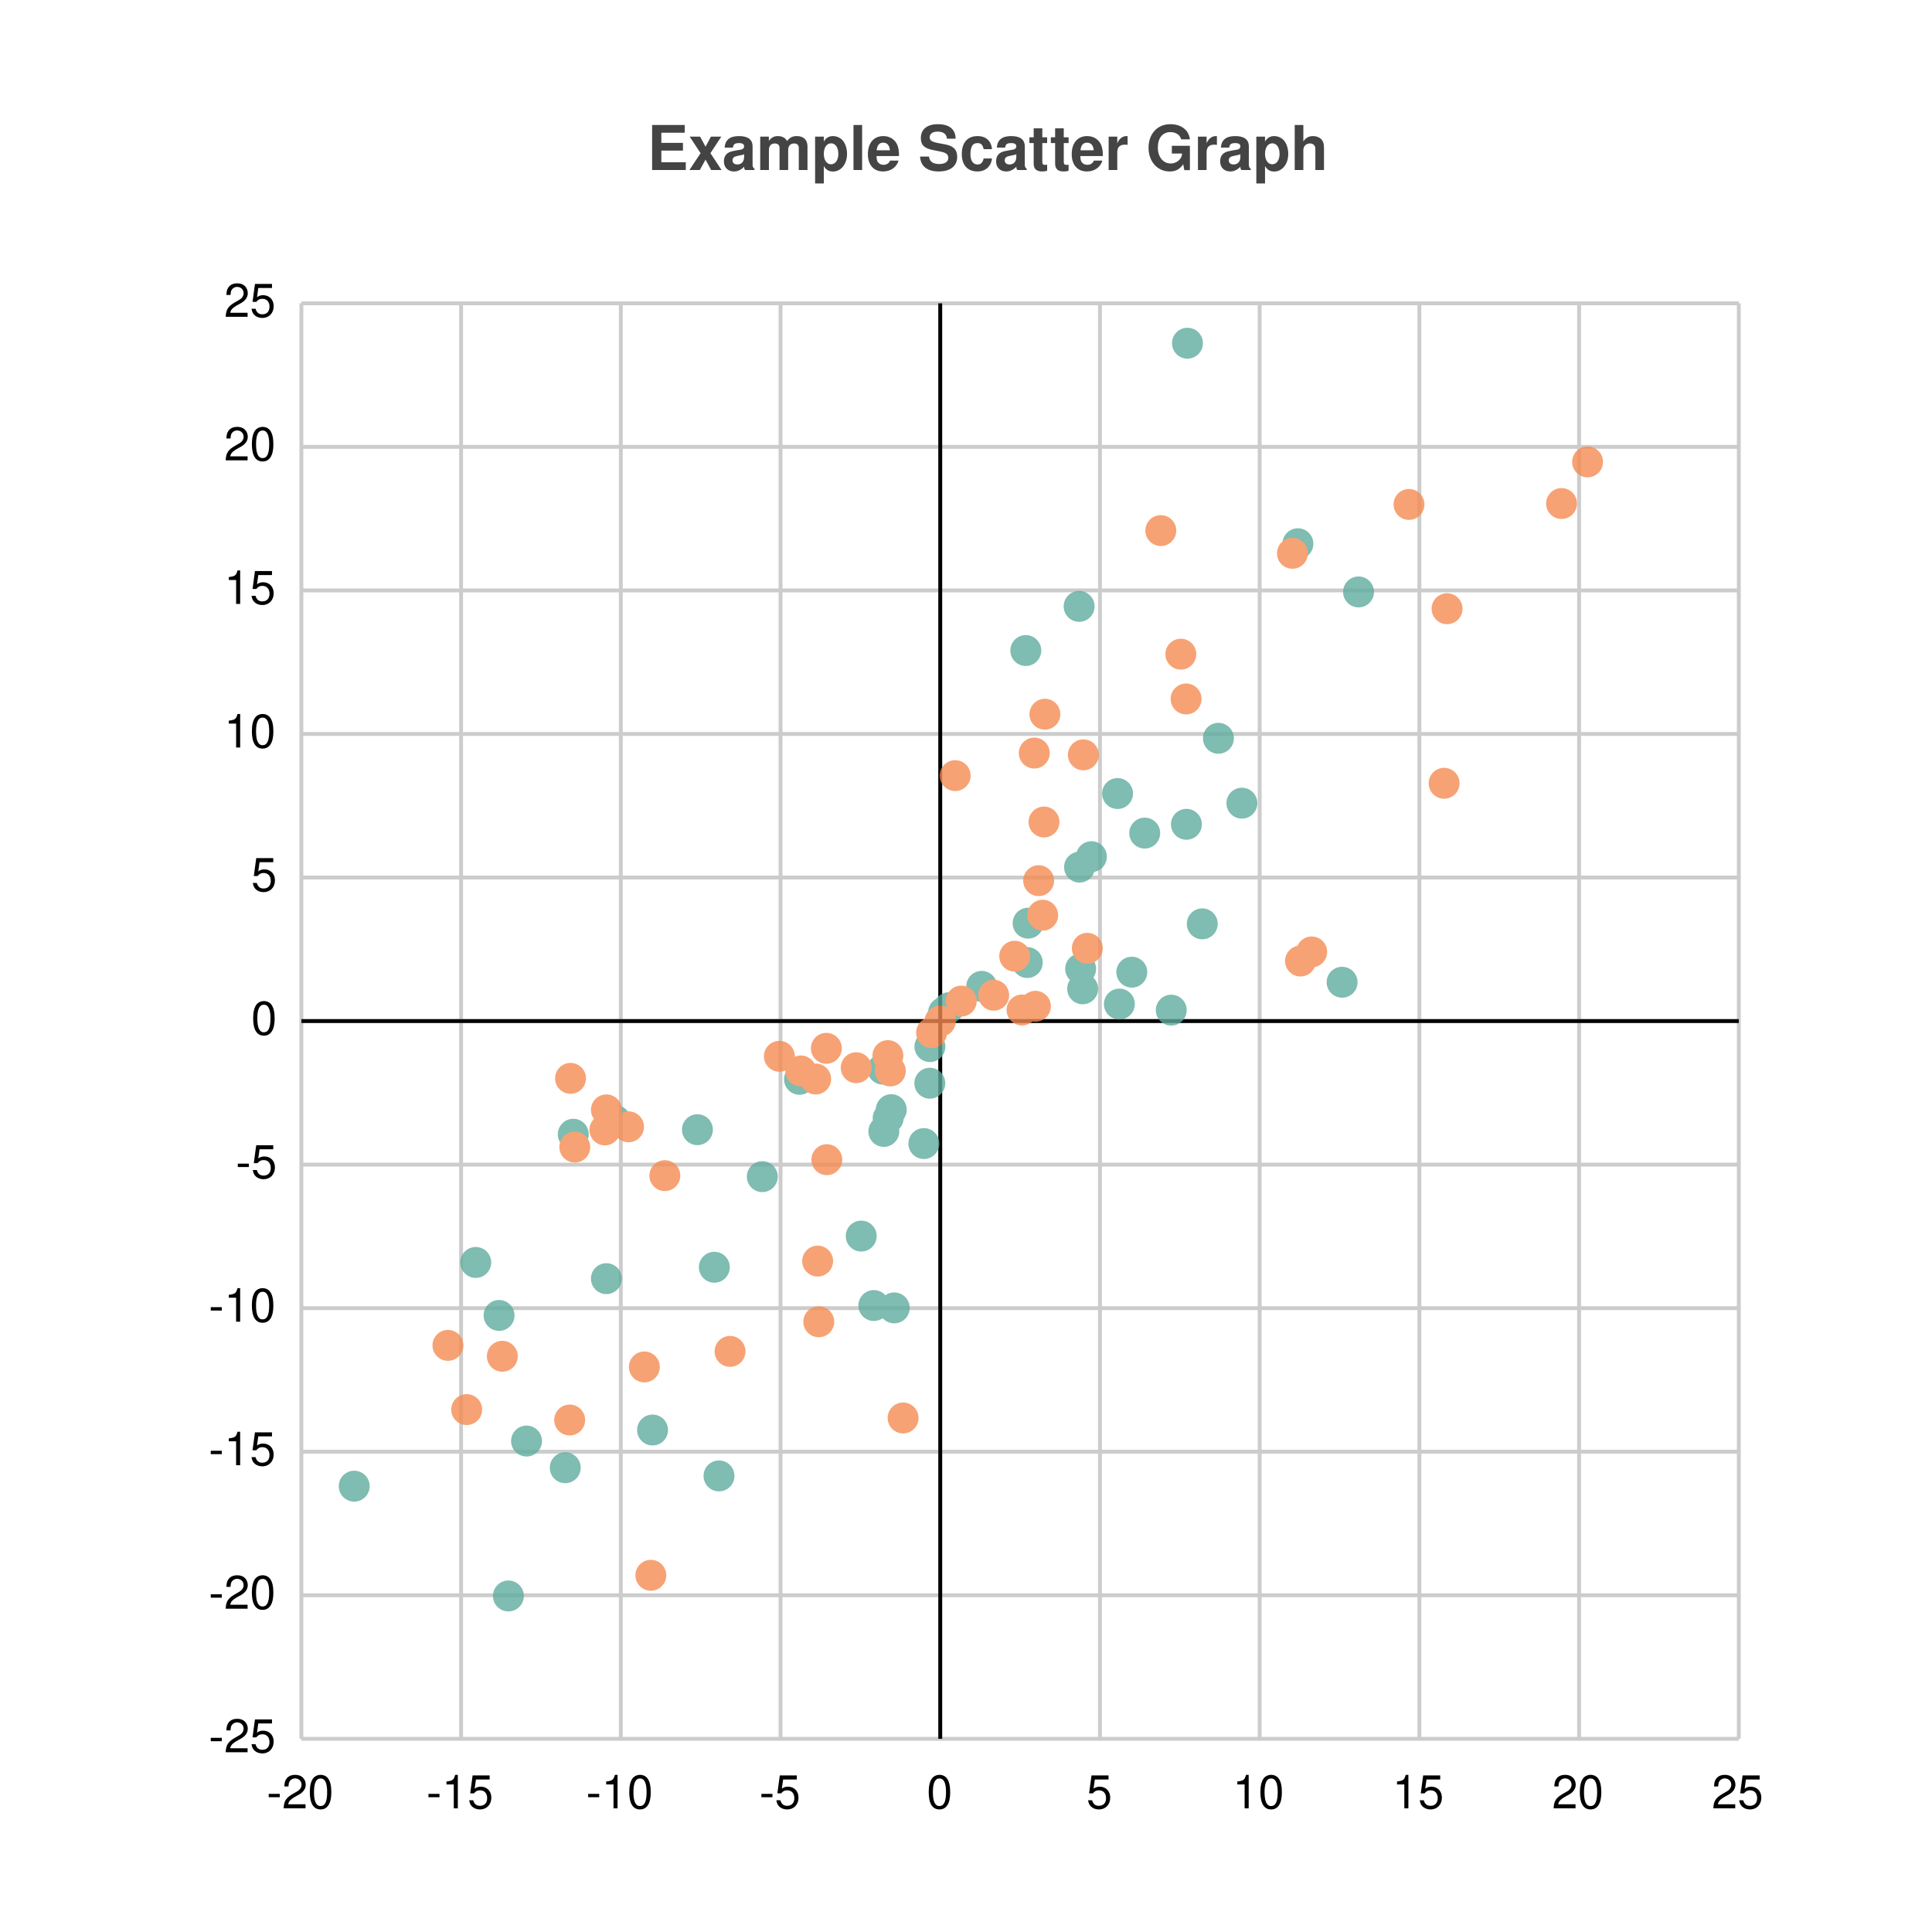
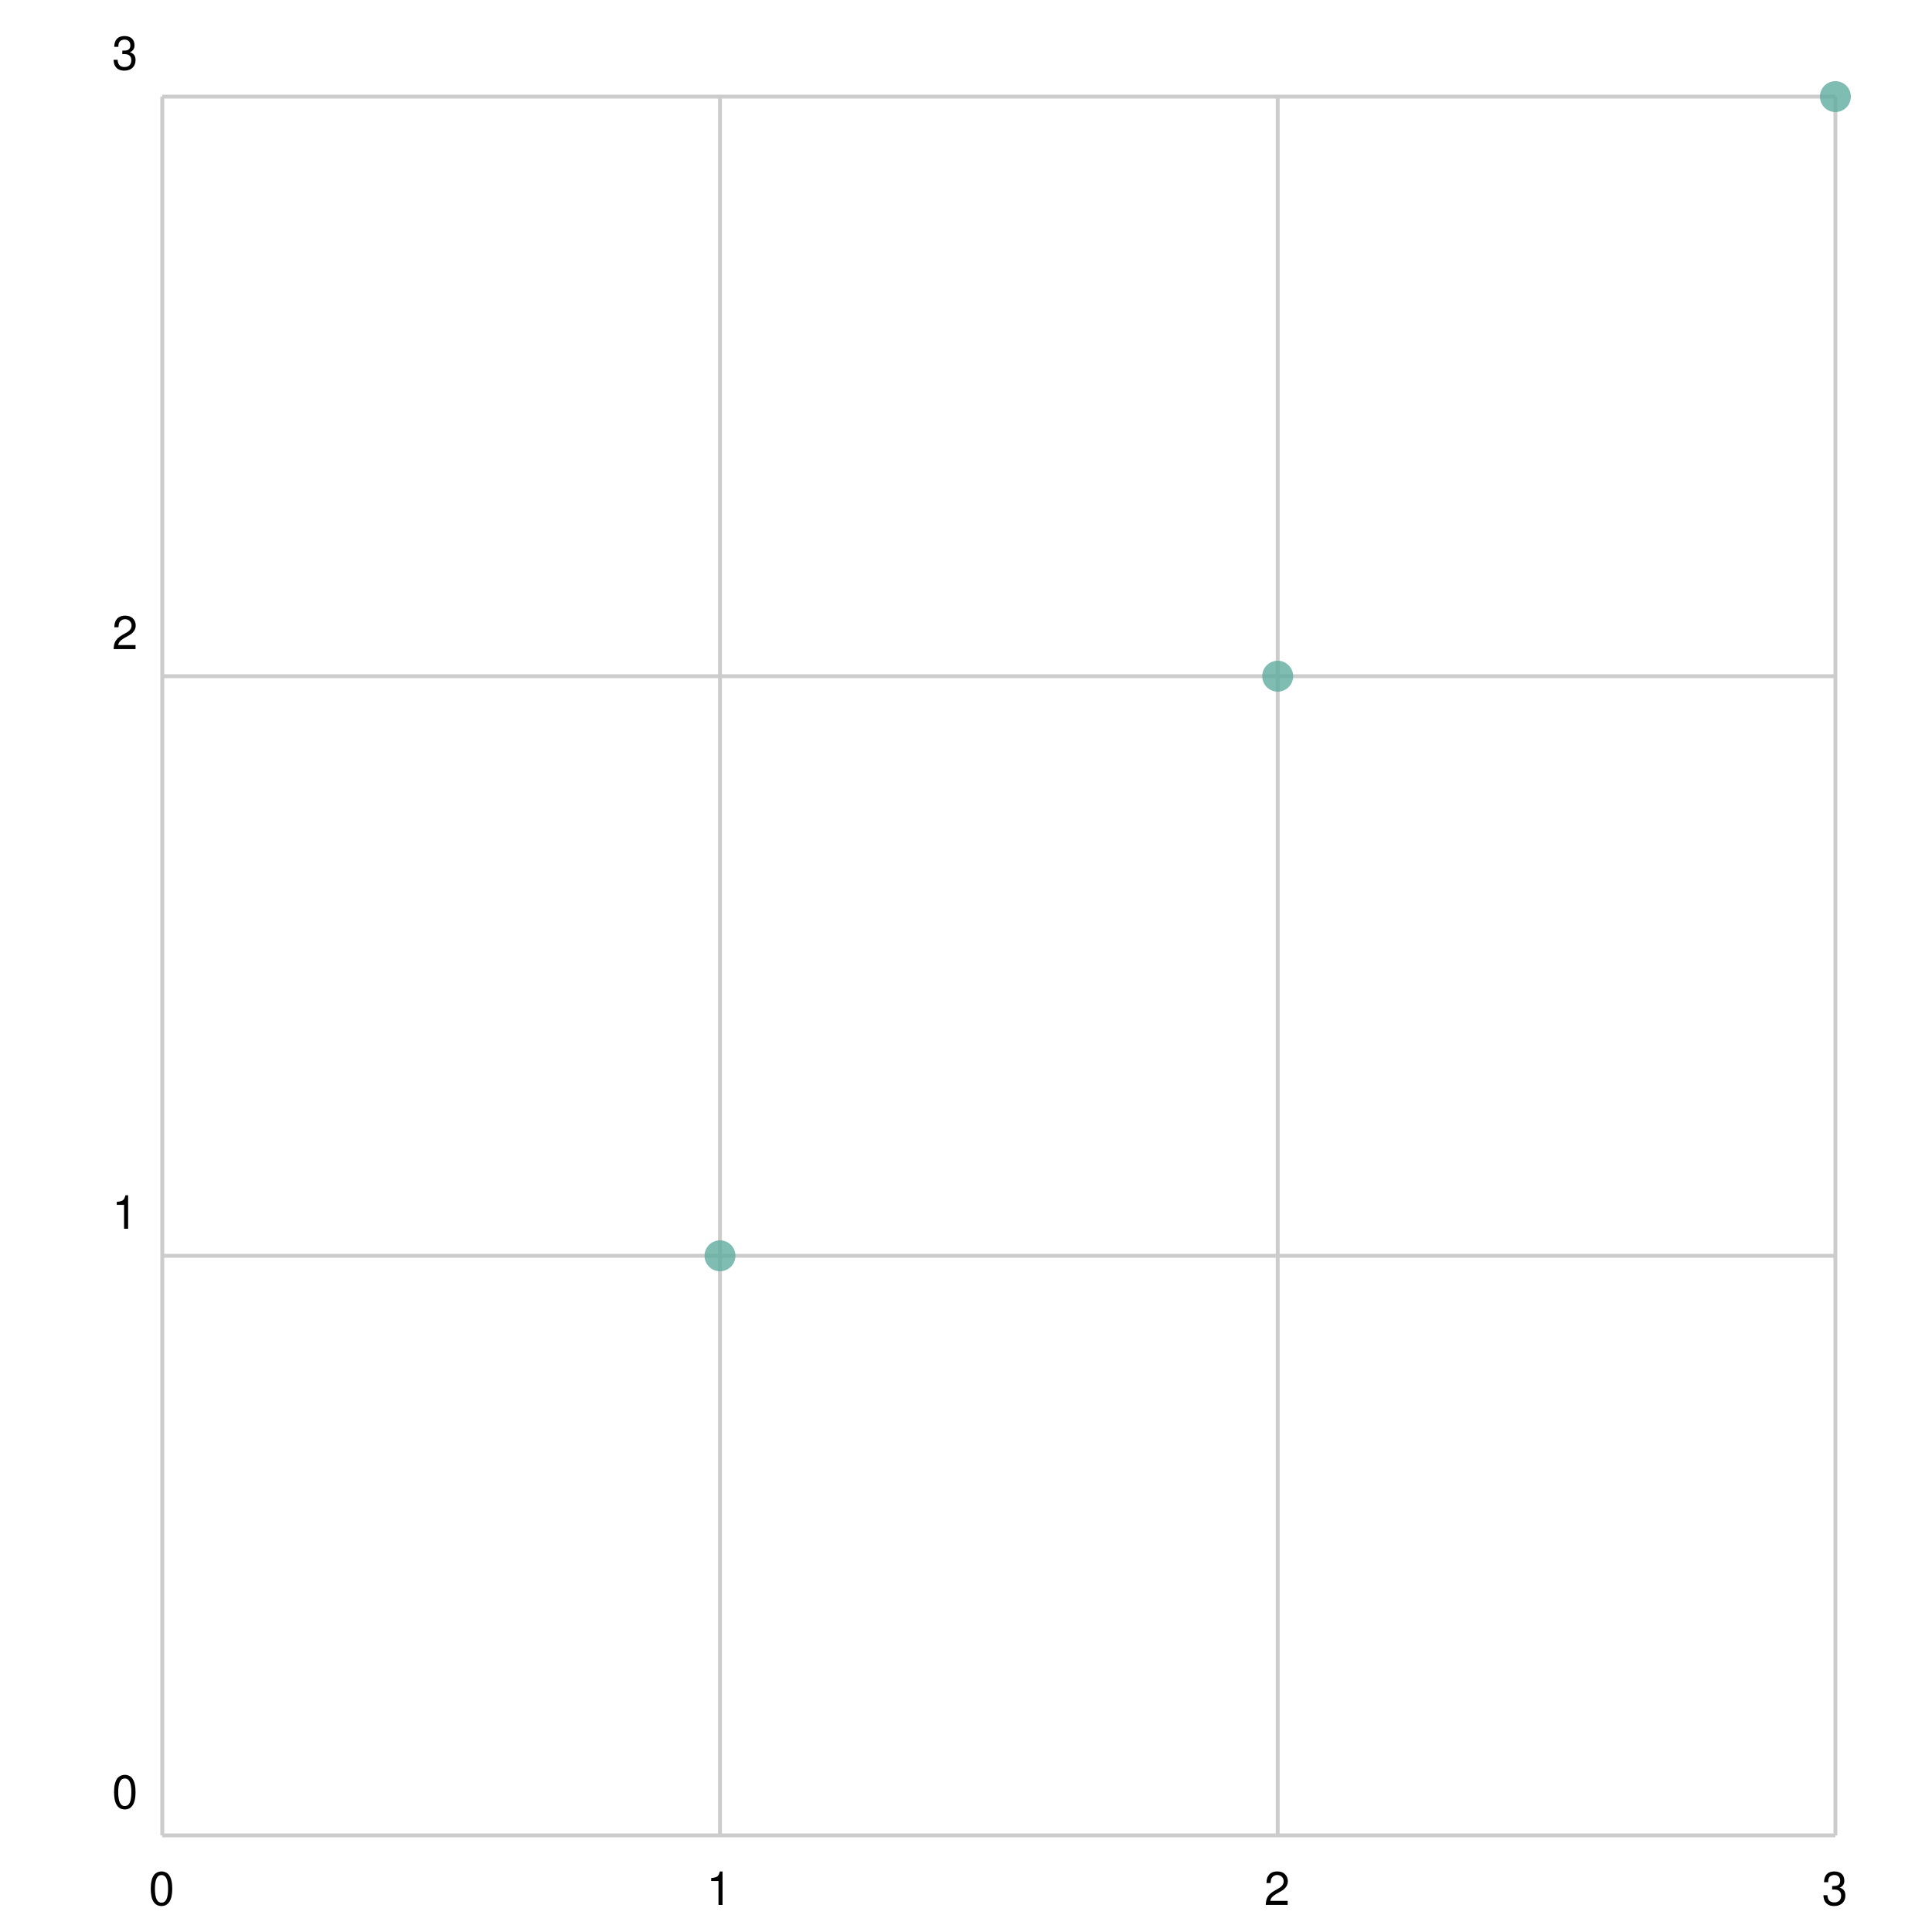
<svg xmlns="http://www.w3.org/2000/svg" width="500" height="500" viewBox="0 0 500 500">
  <path fill="white" d="M0 0 h500 v500 h-500 v-500Z" />
-   <text transform="translate(-82.5, 19)" fill="#444444" font-family="Helvetica" font-weight="bold" font-size="16" x="250.0" y="25.0">Example Scatter Graph</text>
  <g>
-     <path stroke="#CCCCCC" stroke-dasharray="None" d="M0 0.0 h372.0 M0 37.15 h372.0 M0 74.3 h372.0 M0 111.45 h372.0 M0 148.6 h372.0 M0 185.75 h372.0 M0 222.9 h372.0 M0 260.05 h372.0 M0 297.2 h372.0 M0 334.35 h372.0 M0 371.5 h372.0 M0 371.5 h372.0" transform="translate(78.0, 78.5)" />
-     <g font-size="12" font-family="Helvetica" transform="translate(72.0, 78.5)">
-       <text x="0" y="0.0" transform="translate(-14, 3.5)">25</text>
-       <text x="0" y="37.15" transform="translate(-14, 3.5)">20</text>
-       <text x="0" y="74.3" transform="translate(-14, 3.5)">15</text>
-       <text x="0" y="111.45" transform="translate(-14, 3.5)">10</text>
-       <text x="0" y="148.6" transform="translate(-7, 3.5)">5</text>
-       <text x="0" y="185.75" transform="translate(-7, 3.5)">0</text>
-       <text x="0" y="222.9" transform="translate(-11, 3.5)">-5</text>
-       <text x="0" y="260.05" transform="translate(-18, 3.5)">-10</text>
-       <text x="0" y="297.2" transform="translate(-18, 3.5)">-15</text>
-       <text x="0" y="334.35" transform="translate(-18, 3.5)">-20</text>
-       <text x="0" y="371.5" transform="translate(-18, 3.5)">-25</text>
+     <path stroke="#CCCCCC" stroke-dasharray="None" d="M0 0.0 h433.0 M0 150.0 h433.0 M0 300.0 h433.0 M0 450.0 h433.0 M0 450.0 h433.0" transform="translate(42.0, 25.0)" />
+     <g font-size="12" font-family="Helvetica" transform="translate(36.0, 25.0)">
+       <text x="0" y="0.0" transform="translate(-7, -7.0)">3</text>
+       <text x="0" y="150.0" transform="translate(-7, -7.0)">2</text>
+       <text x="0" y="300.0" transform="translate(-7, -7.0)">1</text>
+       <text x="0" y="450.0" transform="translate(-7, -7.0)">0</text>
    </g>
  </g>
  <g>
-     <path stroke="#CCCCCC" stroke-dasharray="None" d="M372.0 0 v371.5 M330.667 0 v371.5 M289.333 0 v371.5 M248.0 0 v371.5 M206.667 0 v371.5 M165.333 0 v371.5 M124.0 0 v371.5 M82.667 0 v371.5 M41.333 0 v371.5 M0.0 0 v371.5" transform="translate(78.0, 78.5)" />
-     <g font-size="12" font-family="Helvetica" transform="translate(78.0, 96.5)">
-       <text x="372.0" y="371.5" transform="translate(-7.0, 0)">25</text>
-       <text x="330.667" y="371.5" transform="translate(-7.0, 0)">20</text>
-       <text x="289.333" y="371.5" transform="translate(-7.0, 0)">15</text>
-       <text x="248.0" y="371.5" transform="translate(-7.0, 0)">10</text>
-       <text x="206.667" y="371.5" transform="translate(-3.5, 0)">5</text>
-       <text x="165.333" y="371.5" transform="translate(-3.5, 0)">0</text>
-       <text x="124.0" y="371.5" transform="translate(-5.5, 0)">-5</text>
-       <text x="82.667" y="371.5" transform="translate(-9.0, 0)">-10</text>
-       <text x="41.333" y="371.5" transform="translate(-9.0, 0)">-15</text>
-       <text x="0.0" y="371.5" transform="translate(-9.0, 0)">-20</text>
+     <path stroke="#CCCCCC" stroke-dasharray="None" d="M433.0 0 v450.0 M288.667 0 v450.0 M144.333 0 v450.0 M0.0 0 v450.0" transform="translate(42.0, 25.0)" />
+     <g font-size="12" font-family="Helvetica" transform="translate(42.0, 43.0)">
+       <text x="433.0" y="450.0" transform="translate(-3.5, 0)">3</text>
+       <text x="288.667" y="450.0" transform="translate(-3.5, 0)">2</text>
+       <text x="144.333" y="450.0" transform="translate(-3.5, 0)">1</text>
+       <text x="0.0" y="450.0" transform="translate(-3.5, 0)">0</text>
    </g>
  </g>
-   <path transform="translate(78.0, 78.5)" d="M165.333 0 v371.5z M0 185.75 h372.0z" stroke="black" />
-   <g opacity="0.8" transform="translate(-50.0, -50.0) rotate(180, 250.0, 250.0) scale(-1, 1) translate(-372.0, 0)">
+   <g opacity="0.8" transform="translate(-25.0, -25.0) rotate(180, 250.0, 250.0) scale(-1, 1) translate(-433.0, 0)">
    <g fill="#5fab9e">
-       <circle cx="58.268" cy="77.058" r="4" />
-       <circle cx="53.571" cy="36.966" r="4" />
-       <circle cx="90.882" cy="79.911" r="4" />
-       <circle cx="13.671" cy="65.379" r="4" />
-       <circle cx="51.157" cy="109.564" r="4" />
-       <circle cx="45.123" cy="123.28" r="4" />
-       <circle cx="108.077" cy="68.034" r="4" />
-       <circle cx="148.148" cy="112.129" r="4" />
-       <circle cx="151.857" cy="160.645" r="4" />
-       <circle cx="68.284" cy="70.154" r="4" />
-       <circle cx="106.87" cy="122.038" r="4" />
-       <circle cx="81.247" cy="160.008" r="4" />
-       <circle cx="78.932" cy="119.085" r="4" />
-       <circle cx="70.364" cy="156.462" r="4" />
-       <circle cx="161.096" cy="154.045" r="4" />
-       <circle cx="153.427" cy="111.516" r="4" />
-       <circle cx="144.883" cy="130.104" r="4" />
-       <circle cx="102.492" cy="157.639" r="4" />
-       <circle cx="152.659" cy="162.823" r="4" />
-       <circle cx="119.284" cy="145.487" r="4" />
-       <circle cx="128.91" cy="170.675" r="4" />
-       <circle cx="150.733" cy="157.196" r="4" />
-       <circle cx="162.635" cy="169.664" r="4" />
-       <circle cx="150.465" cy="173.313" r="4" />
-       <circle cx="162.664" cy="179.144" r="4" />
-       <circle cx="165.333" cy="185.75" r="4" />
-       <circle cx="167.577" cy="189.203" r="4" />
-       <circle cx="176.058" cy="194.725" r="4" />
-       <circle cx="187.865" cy="200.895" r="4" />
-       <circle cx="166.198" cy="187.992" r="4" />
-       <circle cx="188.071" cy="211.083" r="4" />
-       <circle cx="211.693" cy="190.15" r="4" />
-       <circle cx="218.253" cy="234.396" r="4" />
-       <circle cx="229.044" cy="236.67" r="4" />
-       <circle cx="225.121" cy="188.576" r="4" />
-       <circle cx="204.457" cy="228.291" r="4" />
-       <circle cx="233.143" cy="210.91" r="4" />
-       <circle cx="201.384" cy="225.585" r="4" />
-       <circle cx="202.191" cy="194.095" r="4" />
-       <circle cx="201.668" cy="199.265" r="4" />
-       <circle cx="187.478" cy="281.641" r="4" />
-       <circle cx="273.59" cy="296.809" r="4" />
-       <circle cx="237.325" cy="258.931" r="4" />
-       <circle cx="269.335" cy="195.797" r="4" />
-       <circle cx="211.22" cy="244.635" r="4" />
-       <circle cx="201.275" cy="293.07" r="4" />
-       <circle cx="243.402" cy="242.139" r="4" />
-       <circle cx="257.897" cy="309.283" r="4" />
-       <circle cx="214.914" cy="198.402" r="4" />
-       <circle cx="229.313" cy="361.177" r="4" />
-     </g>
-     <g fill="#f58b51">
-       <circle cx="42.776" cy="85.201" r="4" />
-       <circle cx="70.757" cy="153.137" r="4" />
-       <circle cx="52.001" cy="99" r="4" />
-       <circle cx="155.719" cy="83.031" r="4" />
-       <circle cx="90.437" cy="42.319" r="4" />
-       <circle cx="94.059" cy="145.745" r="4" />
-       <circle cx="78.937" cy="162.764" r="4" />
-       <circle cx="78.541" cy="157.578" r="4" />
-       <circle cx="37.925" cy="101.817" r="4" />
-       <circle cx="88.758" cy="96.237" r="4" />
-       <circle cx="69.43" cy="82.505" r="4" />
-       <circle cx="133.899" cy="107.925" r="4" />
-       <circle cx="69.654" cy="170.92" r="4" />
-       <circle cx="110.937" cy="100.262" r="4" />
-       <circle cx="133.606" cy="123.633" r="4" />
-       <circle cx="84.664" cy="158.382" r="4" />
-       <circle cx="133.097" cy="170.748" r="4" />
-       <circle cx="123.705" cy="176.631" r="4" />
-       <circle cx="135.982" cy="149.877" r="4" />
-       <circle cx="129.256" cy="172.84" r="4" />
-       <circle cx="135.862" cy="178.695" r="4" />
-       <circle cx="151.787" cy="176.81" r="4" />
-       <circle cx="143.585" cy="173.674" r="4" />
-       <circle cx="152.42" cy="172.833" r="4" />
-       <circle cx="163.098" cy="182.763" r="4" />
-       <circle cx="165.333" cy="185.75" r="4" />
-       <circle cx="170.778" cy="190.92" r="4" />
-       <circle cx="179.166" cy="192.437" r="4" />
-       <circle cx="184.606" cy="202.534" r="4" />
-       <circle cx="186.498" cy="188.616" r="4" />
-       <circle cx="203.396" cy="204.581" r="4" />
-       <circle cx="190.799" cy="222.087" r="4" />
-       <circle cx="189.968" cy="189.579" r="4" />
-       <circle cx="192.184" cy="237.271" r="4" />
-       <circle cx="169.2" cy="249.272" r="4" />
-       <circle cx="202.375" cy="254.645" r="4" />
-       <circle cx="189.669" cy="255.107" r="4" />
-       <circle cx="192.418" cy="265.162" r="4" />
-       <circle cx="258.566" cy="201.291" r="4" />
-       <circle cx="261.464" cy="203.642" r="4" />
-       <circle cx="227.595" cy="280.7" r="4" />
-       <circle cx="295.736" cy="247.291" r="4" />
-       <circle cx="191.846" cy="213.146" r="4" />
-       <circle cx="286.649" cy="319.451" r="4" />
-       <circle cx="228.96" cy="269.111" r="4" />
-       <circle cx="222.416" cy="312.685" r="4" />
-       <circle cx="296.502" cy="292.463" r="4" />
-       <circle cx="326.127" cy="319.686" r="4" />
-       <circle cx="332.859" cy="330.459" r="4" />
-       <circle cx="256.477" cy="306.802" r="4" />
+       <circle cx="144.333" cy="150.0" r="4" />
+       <circle cx="288.667" cy="300.0" r="4" />
+       <circle cx="433.0" cy="450.0" r="4" />
    </g>
  </g>
</svg>
